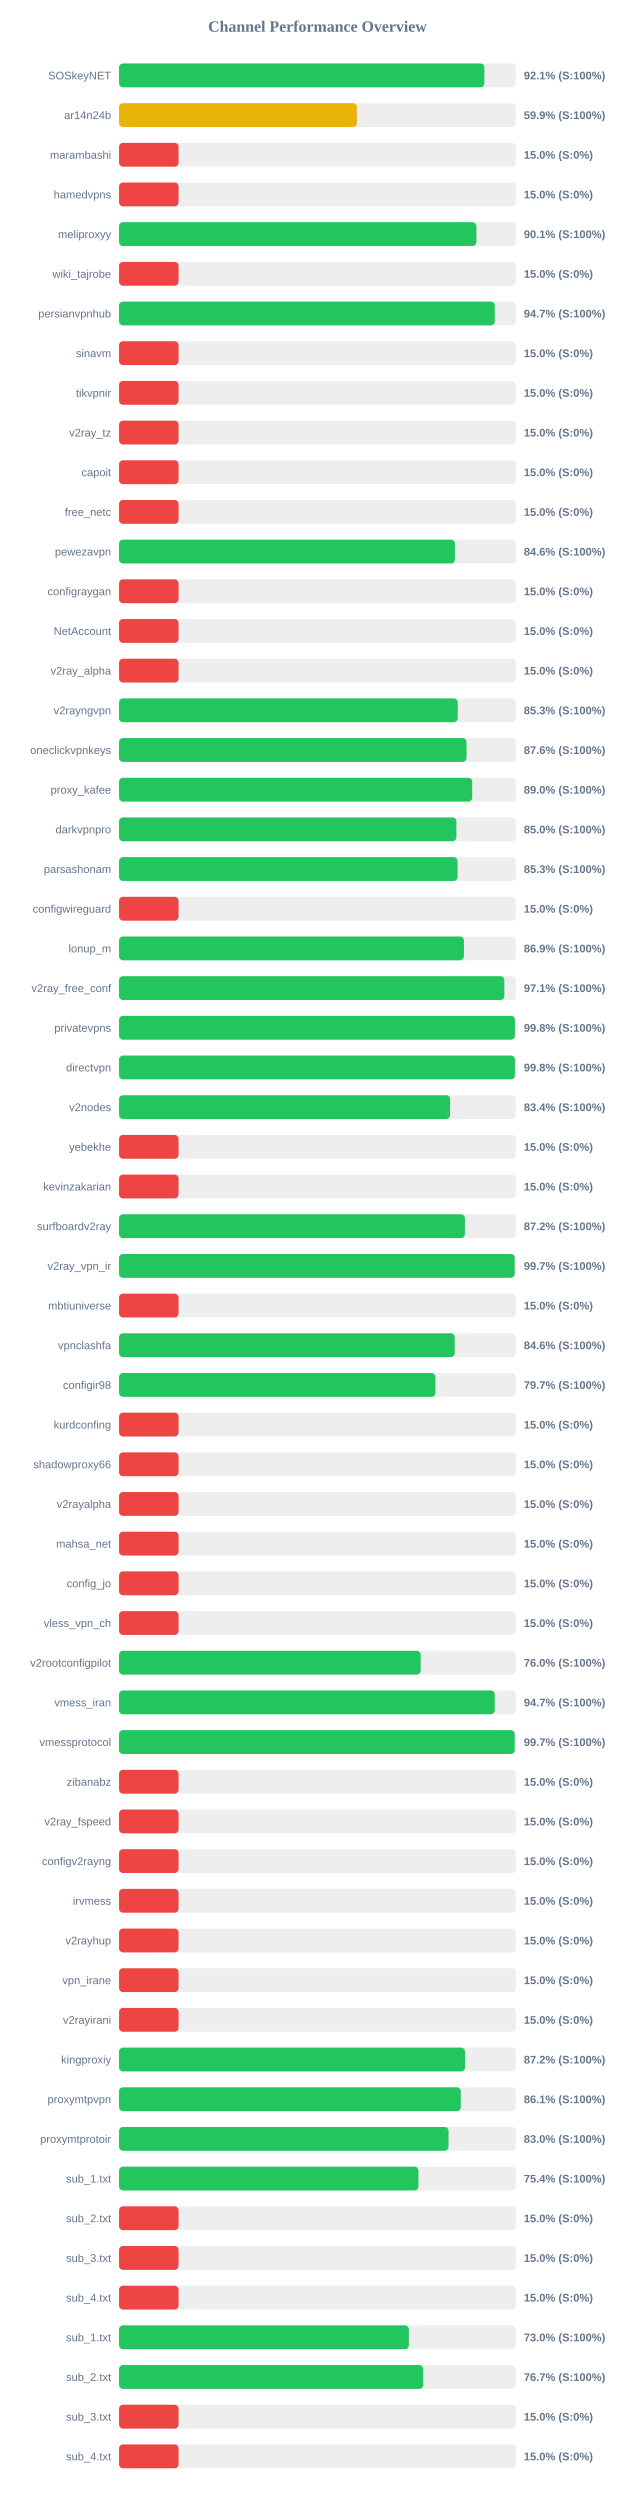
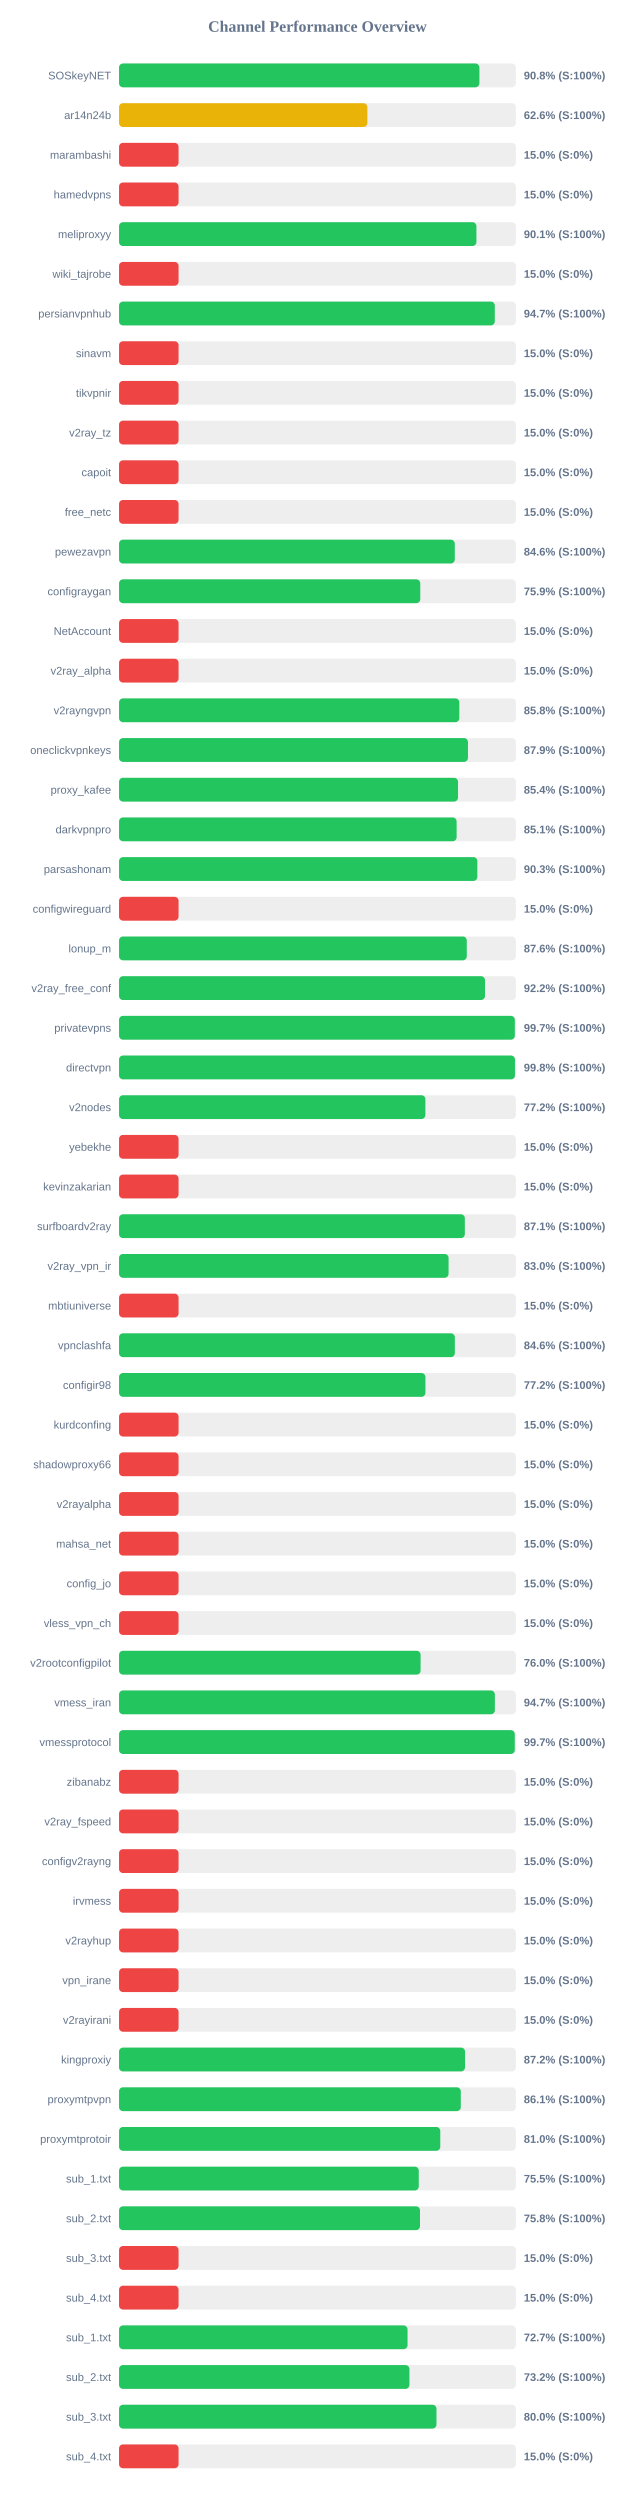
<svg xmlns="http://www.w3.org/2000/svg" width="800" height="3150" version="1.1">
  <style>
        .row { font: 14px Arial; fill: #64748b; }
        .score { font: bold 14px Arial; fill: #64748b; }
    </style>
  <text x="400" y="40" text-anchor="middle" font-size="20px" font-weight="bold" fill="#64748b">Channel Performance Overview</text>
  <rect x="150" y="80" width="500" height="30" fill="#eee" rx="5" />
-   <rect x="150" y="80" width="460.3" height="30" fill="#22c55e" rx="5" />
+   <rect x="150" y="80" width="454.05" height="30" fill="#22c55e" rx="5" />
  <text x="140" y="100" text-anchor="end" class="row">SOSkeyNET</text>
-   <text x="660" y="100" text-anchor="start" class="score">92.1% (S:100%)</text>
+   <text x="660" y="100" text-anchor="start" class="score">90.8% (S:100%)</text>
  <rect x="150" y="130" width="500" height="30" fill="#eee" rx="5" />
-   <rect x="150" y="130" width="299.65" height="30" fill="#eab308" rx="5" />
+   <rect x="150" y="130" width="312.9" height="30" fill="#eab308" rx="5" />
  <text x="140" y="150" text-anchor="end" class="row">ar14n24b</text>
-   <text x="660" y="150" text-anchor="start" class="score">59.9% (S:100%)</text>
+   <text x="660" y="150" text-anchor="start" class="score">62.6% (S:100%)</text>
  <rect x="150" y="180" width="500" height="30" fill="#eee" rx="5" />
  <rect x="150" y="180" width="75.0" height="30" fill="#ef4444" rx="5" />
  <text x="140" y="200" text-anchor="end" class="row">marambashi</text>
  <text x="660" y="200" text-anchor="start" class="score">15.0% (S:0%)</text>
  <rect x="150" y="230" width="500" height="30" fill="#eee" rx="5" />
  <rect x="150" y="230" width="75.0" height="30" fill="#ef4444" rx="5" />
  <text x="140" y="250" text-anchor="end" class="row">hamedvpns</text>
  <text x="660" y="250" text-anchor="start" class="score">15.0% (S:0%)</text>
  <rect x="150" y="280" width="500" height="30" fill="#eee" rx="5" />
  <rect x="150" y="280" width="450.3" height="30" fill="#22c55e" rx="5" />
  <text x="140" y="300" text-anchor="end" class="row">meliproxyy</text>
  <text x="660" y="300" text-anchor="start" class="score">90.1% (S:100%)</text>
  <rect x="150" y="330" width="500" height="30" fill="#eee" rx="5" />
  <rect x="150" y="330" width="75.0" height="30" fill="#ef4444" rx="5" />
  <text x="140" y="350" text-anchor="end" class="row">wiki_tajrobe</text>
  <text x="660" y="350" text-anchor="start" class="score">15.0% (S:0%)</text>
  <rect x="150" y="380" width="500" height="30" fill="#eee" rx="5" />
  <rect x="150" y="380" width="473.45" height="30" fill="#22c55e" rx="5" />
  <text x="140" y="400" text-anchor="end" class="row">persianvpnhub</text>
  <text x="660" y="400" text-anchor="start" class="score">94.7% (S:100%)</text>
  <rect x="150" y="430" width="500" height="30" fill="#eee" rx="5" />
  <rect x="150" y="430" width="75.0" height="30" fill="#ef4444" rx="5" />
  <text x="140" y="450" text-anchor="end" class="row">sinavm</text>
  <text x="660" y="450" text-anchor="start" class="score">15.0% (S:0%)</text>
  <rect x="150" y="480" width="500" height="30" fill="#eee" rx="5" />
  <rect x="150" y="480" width="75.0" height="30" fill="#ef4444" rx="5" />
  <text x="140" y="500" text-anchor="end" class="row">tikvpnir</text>
  <text x="660" y="500" text-anchor="start" class="score">15.0% (S:0%)</text>
  <rect x="150" y="530" width="500" height="30" fill="#eee" rx="5" />
  <rect x="150" y="530" width="75.0" height="30" fill="#ef4444" rx="5" />
  <text x="140" y="550" text-anchor="end" class="row">v2ray_tz</text>
  <text x="660" y="550" text-anchor="start" class="score">15.0% (S:0%)</text>
  <rect x="150" y="580" width="500" height="30" fill="#eee" rx="5" />
  <rect x="150" y="580" width="75.0" height="30" fill="#ef4444" rx="5" />
  <text x="140" y="600" text-anchor="end" class="row">capoit</text>
  <text x="660" y="600" text-anchor="start" class="score">15.0% (S:0%)</text>
  <rect x="150" y="630" width="500" height="30" fill="#eee" rx="5" />
  <rect x="150" y="630" width="75.0" height="30" fill="#ef4444" rx="5" />
  <text x="140" y="650" text-anchor="end" class="row">free_netc</text>
  <text x="660" y="650" text-anchor="start" class="score">15.0% (S:0%)</text>
  <rect x="150" y="680" width="500" height="30" fill="#eee" rx="5" />
-   <rect x="150" y="680" width="423.2" height="30" fill="#22c55e" rx="5" />
+   <rect x="150" y="680" width="423.05" height="30" fill="#22c55e" rx="5" />
  <text x="140" y="700" text-anchor="end" class="row">pewezavpn</text>
  <text x="660" y="700" text-anchor="start" class="score">84.6% (S:100%)</text>
  <rect x="150" y="730" width="500" height="30" fill="#eee" rx="5" />
-   <rect x="150" y="730" width="75.0" height="30" fill="#ef4444" rx="5" />
+   <rect x="150" y="730" width="379.55" height="30" fill="#22c55e" rx="5" />
  <text x="140" y="750" text-anchor="end" class="row">configraygan</text>
-   <text x="660" y="750" text-anchor="start" class="score">15.0% (S:0%)</text>
+   <text x="660" y="750" text-anchor="start" class="score">75.9% (S:100%)</text>
  <rect x="150" y="780" width="500" height="30" fill="#eee" rx="5" />
  <rect x="150" y="780" width="75.0" height="30" fill="#ef4444" rx="5" />
  <text x="140" y="800" text-anchor="end" class="row">NetAccount</text>
  <text x="660" y="800" text-anchor="start" class="score">15.0% (S:0%)</text>
  <rect x="150" y="830" width="500" height="30" fill="#eee" rx="5" />
  <rect x="150" y="830" width="75.0" height="30" fill="#ef4444" rx="5" />
  <text x="140" y="850" text-anchor="end" class="row">v2ray_alpha</text>
  <text x="660" y="850" text-anchor="start" class="score">15.0% (S:0%)</text>
  <rect x="150" y="880" width="500" height="30" fill="#eee" rx="5" />
-   <rect x="150" y="880" width="426.75" height="30" fill="#22c55e" rx="5" />
+   <rect x="150" y="880" width="428.75" height="30" fill="#22c55e" rx="5" />
  <text x="140" y="900" text-anchor="end" class="row">v2rayngvpn</text>
-   <text x="660" y="900" text-anchor="start" class="score">85.3% (S:100%)</text>
+   <text x="660" y="900" text-anchor="start" class="score">85.8% (S:100%)</text>
  <rect x="150" y="930" width="500" height="30" fill="#eee" rx="5" />
-   <rect x="150" y="930" width="437.8" height="30" fill="#22c55e" rx="5" />
+   <rect x="150" y="930" width="439.65" height="30" fill="#22c55e" rx="5" />
  <text x="140" y="950" text-anchor="end" class="row">oneclickvpnkeys</text>
-   <text x="660" y="950" text-anchor="start" class="score">87.6% (S:100%)</text>
+   <text x="660" y="950" text-anchor="start" class="score">87.9% (S:100%)</text>
  <rect x="150" y="980" width="500" height="30" fill="#eee" rx="5" />
-   <rect x="150" y="980" width="445.0" height="30" fill="#22c55e" rx="5" />
+   <rect x="150" y="980" width="427.1" height="30" fill="#22c55e" rx="5" />
  <text x="140" y="1000" text-anchor="end" class="row">proxy_kafee</text>
-   <text x="660" y="1000" text-anchor="start" class="score">89.0% (S:100%)</text>
+   <text x="660" y="1000" text-anchor="start" class="score">85.4% (S:100%)</text>
  <rect x="150" y="1030" width="500" height="30" fill="#eee" rx="5" />
-   <rect x="150" y="1030" width="425.05" height="30" fill="#22c55e" rx="5" />
+   <rect x="150" y="1030" width="425.35" height="30" fill="#22c55e" rx="5" />
  <text x="140" y="1050" text-anchor="end" class="row">darkvpnpro</text>
-   <text x="660" y="1050" text-anchor="start" class="score">85.0% (S:100%)</text>
+   <text x="660" y="1050" text-anchor="start" class="score">85.1% (S:100%)</text>
  <rect x="150" y="1080" width="500" height="30" fill="#eee" rx="5" />
-   <rect x="150" y="1080" width="426.55" height="30" fill="#22c55e" rx="5" />
+   <rect x="150" y="1080" width="451.45" height="30" fill="#22c55e" rx="5" />
  <text x="140" y="1100" text-anchor="end" class="row">parsashonam</text>
-   <text x="660" y="1100" text-anchor="start" class="score">85.3% (S:100%)</text>
+   <text x="660" y="1100" text-anchor="start" class="score">90.3% (S:100%)</text>
  <rect x="150" y="1130" width="500" height="30" fill="#eee" rx="5" />
  <rect x="150" y="1130" width="75.0" height="30" fill="#ef4444" rx="5" />
  <text x="140" y="1150" text-anchor="end" class="row">configwireguard</text>
  <text x="660" y="1150" text-anchor="start" class="score">15.0% (S:0%)</text>
  <rect x="150" y="1180" width="500" height="30" fill="#eee" rx="5" />
-   <rect x="150" y="1180" width="434.55" height="30" fill="#22c55e" rx="5" />
+   <rect x="150" y="1180" width="438.15" height="30" fill="#22c55e" rx="5" />
  <text x="140" y="1200" text-anchor="end" class="row">lonup_m</text>
-   <text x="660" y="1200" text-anchor="start" class="score">86.9% (S:100%)</text>
+   <text x="660" y="1200" text-anchor="start" class="score">87.6% (S:100%)</text>
  <rect x="150" y="1230" width="500" height="30" fill="#eee" rx="5" />
-   <rect x="150" y="1230" width="485.5" height="30" fill="#22c55e" rx="5" />
+   <rect x="150" y="1230" width="461.1" height="30" fill="#22c55e" rx="5" />
  <text x="140" y="1250" text-anchor="end" class="row">v2ray_free_conf</text>
-   <text x="660" y="1250" text-anchor="start" class="score">97.1% (S:100%)</text>
+   <text x="660" y="1250" text-anchor="start" class="score">92.2% (S:100%)</text>
  <rect x="150" y="1280" width="500" height="30" fill="#eee" rx="5" />
-   <rect x="150" y="1280" width="498.8" height="30" fill="#22c55e" rx="5" />
+   <rect x="150" y="1280" width="498.7" height="30" fill="#22c55e" rx="5" />
  <text x="140" y="1300" text-anchor="end" class="row">privatevpns</text>
-   <text x="660" y="1300" text-anchor="start" class="score">99.8% (S:100%)</text>
+   <text x="660" y="1300" text-anchor="start" class="score">99.7% (S:100%)</text>
  <rect x="150" y="1330" width="500" height="30" fill="#eee" rx="5" />
-   <rect x="150" y="1330" width="498.8" height="30" fill="#22c55e" rx="5" />
+   <rect x="150" y="1330" width="498.85" height="30" fill="#22c55e" rx="5" />
  <text x="140" y="1350" text-anchor="end" class="row">directvpn</text>
  <text x="660" y="1350" text-anchor="start" class="score">99.8% (S:100%)</text>
  <rect x="150" y="1380" width="500" height="30" fill="#eee" rx="5" />
-   <rect x="150" y="1380" width="417.1" height="30" fill="#22c55e" rx="5" />
+   <rect x="150" y="1380" width="386.0" height="30" fill="#22c55e" rx="5" />
  <text x="140" y="1400" text-anchor="end" class="row">v2nodes</text>
-   <text x="660" y="1400" text-anchor="start" class="score">83.4% (S:100%)</text>
+   <text x="660" y="1400" text-anchor="start" class="score">77.2% (S:100%)</text>
  <rect x="150" y="1430" width="500" height="30" fill="#eee" rx="5" />
  <rect x="150" y="1430" width="75.0" height="30" fill="#ef4444" rx="5" />
  <text x="140" y="1450" text-anchor="end" class="row">yebekhe</text>
  <text x="660" y="1450" text-anchor="start" class="score">15.0% (S:0%)</text>
  <rect x="150" y="1480" width="500" height="30" fill="#eee" rx="5" />
  <rect x="150" y="1480" width="75.0" height="30" fill="#ef4444" rx="5" />
  <text x="140" y="1500" text-anchor="end" class="row">kevinzakarian</text>
  <text x="660" y="1500" text-anchor="start" class="score">15.0% (S:0%)</text>
  <rect x="150" y="1530" width="500" height="30" fill="#eee" rx="5" />
-   <rect x="150" y="1530" width="435.8" height="30" fill="#22c55e" rx="5" />
+   <rect x="150" y="1530" width="435.7" height="30" fill="#22c55e" rx="5" />
  <text x="140" y="1550" text-anchor="end" class="row">surfboardv2ray</text>
-   <text x="660" y="1550" text-anchor="start" class="score">87.2% (S:100%)</text>
+   <text x="660" y="1550" text-anchor="start" class="score">87.1% (S:100%)</text>
  <rect x="150" y="1580" width="500" height="30" fill="#eee" rx="5" />
-   <rect x="150" y="1580" width="498.5" height="30" fill="#22c55e" rx="5" />
+   <rect x="150" y="1580" width="415.2" height="30" fill="#22c55e" rx="5" />
  <text x="140" y="1600" text-anchor="end" class="row">v2ray_vpn_ir</text>
-   <text x="660" y="1600" text-anchor="start" class="score">99.7% (S:100%)</text>
+   <text x="660" y="1600" text-anchor="start" class="score">83.0% (S:100%)</text>
  <rect x="150" y="1630" width="500" height="30" fill="#eee" rx="5" />
  <rect x="150" y="1630" width="75.0" height="30" fill="#ef4444" rx="5" />
  <text x="140" y="1650" text-anchor="end" class="row">mbtiuniverse</text>
  <text x="660" y="1650" text-anchor="start" class="score">15.0% (S:0%)</text>
  <rect x="150" y="1680" width="500" height="30" fill="#eee" rx="5" />
-   <rect x="150" y="1680" width="422.95" height="30" fill="#22c55e" rx="5" />
+   <rect x="150" y="1680" width="423.1" height="30" fill="#22c55e" rx="5" />
  <text x="140" y="1700" text-anchor="end" class="row">vpnclashfa</text>
  <text x="660" y="1700" text-anchor="start" class="score">84.6% (S:100%)</text>
  <rect x="150" y="1730" width="500" height="30" fill="#eee" rx="5" />
-   <rect x="150" y="1730" width="398.65" height="30" fill="#22c55e" rx="5" />
+   <rect x="150" y="1730" width="386.05" height="30" fill="#22c55e" rx="5" />
  <text x="140" y="1750" text-anchor="end" class="row">configir98</text>
-   <text x="660" y="1750" text-anchor="start" class="score">79.7% (S:100%)</text>
+   <text x="660" y="1750" text-anchor="start" class="score">77.2% (S:100%)</text>
  <rect x="150" y="1780" width="500" height="30" fill="#eee" rx="5" />
  <rect x="150" y="1780" width="75.0" height="30" fill="#ef4444" rx="5" />
  <text x="140" y="1800" text-anchor="end" class="row">kurdconfing</text>
  <text x="660" y="1800" text-anchor="start" class="score">15.0% (S:0%)</text>
  <rect x="150" y="1830" width="500" height="30" fill="#eee" rx="5" />
  <rect x="150" y="1830" width="75.0" height="30" fill="#ef4444" rx="5" />
  <text x="140" y="1850" text-anchor="end" class="row">shadowproxy66</text>
  <text x="660" y="1850" text-anchor="start" class="score">15.0% (S:0%)</text>
  <rect x="150" y="1880" width="500" height="30" fill="#eee" rx="5" />
  <rect x="150" y="1880" width="75.0" height="30" fill="#ef4444" rx="5" />
  <text x="140" y="1900" text-anchor="end" class="row">v2rayalpha</text>
  <text x="660" y="1900" text-anchor="start" class="score">15.0% (S:0%)</text>
  <rect x="150" y="1930" width="500" height="30" fill="#eee" rx="5" />
  <rect x="150" y="1930" width="75.0" height="30" fill="#ef4444" rx="5" />
  <text x="140" y="1950" text-anchor="end" class="row">mahsa_net</text>
  <text x="660" y="1950" text-anchor="start" class="score">15.0% (S:0%)</text>
  <rect x="150" y="1980" width="500" height="30" fill="#eee" rx="5" />
  <rect x="150" y="1980" width="75.0" height="30" fill="#ef4444" rx="5" />
  <text x="140" y="2000" text-anchor="end" class="row">config_jo</text>
  <text x="660" y="2000" text-anchor="start" class="score">15.0% (S:0%)</text>
  <rect x="150" y="2030" width="500" height="30" fill="#eee" rx="5" />
  <rect x="150" y="2030" width="75.0" height="30" fill="#ef4444" rx="5" />
  <text x="140" y="2050" text-anchor="end" class="row">vless_vpn_ch</text>
  <text x="660" y="2050" text-anchor="start" class="score">15.0% (S:0%)</text>
  <rect x="150" y="2080" width="500" height="30" fill="#eee" rx="5" />
-   <rect x="150" y="2080" width="380.05" height="30" fill="#22c55e" rx="5" />
+   <rect x="150" y="2080" width="379.95" height="30" fill="#22c55e" rx="5" />
  <text x="140" y="2100" text-anchor="end" class="row">v2rootconfigpilot</text>
  <text x="660" y="2100" text-anchor="start" class="score">76.0% (S:100%)</text>
  <rect x="150" y="2130" width="500" height="30" fill="#eee" rx="5" />
-   <rect x="150" y="2130" width="473.4" height="30" fill="#22c55e" rx="5" />
+   <rect x="150" y="2130" width="473.55" height="30" fill="#22c55e" rx="5" />
  <text x="140" y="2150" text-anchor="end" class="row">vmess_iran</text>
  <text x="660" y="2150" text-anchor="start" class="score">94.7% (S:100%)</text>
  <rect x="150" y="2180" width="500" height="30" fill="#eee" rx="5" />
-   <rect x="150" y="2180" width="498.55" height="30" fill="#22c55e" rx="5" />
+   <rect x="150" y="2180" width="498.6" height="30" fill="#22c55e" rx="5" />
  <text x="140" y="2200" text-anchor="end" class="row">vmessprotocol</text>
  <text x="660" y="2200" text-anchor="start" class="score">99.7% (S:100%)</text>
  <rect x="150" y="2230" width="500" height="30" fill="#eee" rx="5" />
  <rect x="150" y="2230" width="75.0" height="30" fill="#ef4444" rx="5" />
  <text x="140" y="2250" text-anchor="end" class="row">zibanabz</text>
  <text x="660" y="2250" text-anchor="start" class="score">15.0% (S:0%)</text>
  <rect x="150" y="2280" width="500" height="30" fill="#eee" rx="5" />
  <rect x="150" y="2280" width="75.0" height="30" fill="#ef4444" rx="5" />
  <text x="140" y="2300" text-anchor="end" class="row">v2ray_fspeed</text>
  <text x="660" y="2300" text-anchor="start" class="score">15.0% (S:0%)</text>
  <rect x="150" y="2330" width="500" height="30" fill="#eee" rx="5" />
  <rect x="150" y="2330" width="75.0" height="30" fill="#ef4444" rx="5" />
  <text x="140" y="2350" text-anchor="end" class="row">configv2rayng</text>
  <text x="660" y="2350" text-anchor="start" class="score">15.0% (S:0%)</text>
  <rect x="150" y="2380" width="500" height="30" fill="#eee" rx="5" />
  <rect x="150" y="2380" width="75.0" height="30" fill="#ef4444" rx="5" />
  <text x="140" y="2400" text-anchor="end" class="row">irvmess</text>
  <text x="660" y="2400" text-anchor="start" class="score">15.0% (S:0%)</text>
  <rect x="150" y="2430" width="500" height="30" fill="#eee" rx="5" />
  <rect x="150" y="2430" width="75.0" height="30" fill="#ef4444" rx="5" />
  <text x="140" y="2450" text-anchor="end" class="row">v2rayhup</text>
  <text x="660" y="2450" text-anchor="start" class="score">15.0% (S:0%)</text>
  <rect x="150" y="2480" width="500" height="30" fill="#eee" rx="5" />
  <rect x="150" y="2480" width="75.0" height="30" fill="#ef4444" rx="5" />
  <text x="140" y="2500" text-anchor="end" class="row">vpn_irane</text>
  <text x="660" y="2500" text-anchor="start" class="score">15.0% (S:0%)</text>
  <rect x="150" y="2530" width="500" height="30" fill="#eee" rx="5" />
  <rect x="150" y="2530" width="75.0" height="30" fill="#ef4444" rx="5" />
  <text x="140" y="2550" text-anchor="end" class="row">v2rayirani</text>
  <text x="660" y="2550" text-anchor="start" class="score">15.0% (S:0%)</text>
  <rect x="150" y="2580" width="500" height="30" fill="#eee" rx="5" />
  <rect x="150" y="2580" width="435.95" height="30" fill="#22c55e" rx="5" />
  <text x="140" y="2600" text-anchor="end" class="row">kingproxiy</text>
  <text x="660" y="2600" text-anchor="start" class="score">87.2% (S:100%)</text>
  <rect x="150" y="2630" width="500" height="30" fill="#eee" rx="5" />
  <rect x="150" y="2630" width="430.6" height="30" fill="#22c55e" rx="5" />
  <text x="140" y="2650" text-anchor="end" class="row">proxymtpvpn</text>
  <text x="660" y="2650" text-anchor="start" class="score">86.1% (S:100%)</text>
  <rect x="150" y="2680" width="500" height="30" fill="#eee" rx="5" />
-   <rect x="150" y="2680" width="415.15" height="30" fill="#22c55e" rx="5" />
+   <rect x="150" y="2680" width="404.75" height="30" fill="#22c55e" rx="5" />
  <text x="140" y="2700" text-anchor="end" class="row">proxymtprotoir</text>
-   <text x="660" y="2700" text-anchor="start" class="score">83.0% (S:100%)</text>
+   <text x="660" y="2700" text-anchor="start" class="score">81.0% (S:100%)</text>
  <rect x="150" y="2730" width="500" height="30" fill="#eee" rx="5" />
-   <rect x="150" y="2730" width="377.2" height="30" fill="#22c55e" rx="5" />
+   <rect x="150" y="2730" width="377.65" height="30" fill="#22c55e" rx="5" />
  <text x="140" y="2750" text-anchor="end" class="row">sub_1.txt</text>
-   <text x="660" y="2750" text-anchor="start" class="score">75.4% (S:100%)</text>
+   <text x="660" y="2750" text-anchor="start" class="score">75.5% (S:100%)</text>
  <rect x="150" y="2780" width="500" height="30" fill="#eee" rx="5" />
-   <rect x="150" y="2780" width="75.0" height="30" fill="#ef4444" rx="5" />
+   <rect x="150" y="2780" width="379.2" height="30" fill="#22c55e" rx="5" />
  <text x="140" y="2800" text-anchor="end" class="row">sub_2.txt</text>
-   <text x="660" y="2800" text-anchor="start" class="score">15.0% (S:0%)</text>
+   <text x="660" y="2800" text-anchor="start" class="score">75.8% (S:100%)</text>
  <rect x="150" y="2830" width="500" height="30" fill="#eee" rx="5" />
  <rect x="150" y="2830" width="75.0" height="30" fill="#ef4444" rx="5" />
  <text x="140" y="2850" text-anchor="end" class="row">sub_3.txt</text>
  <text x="660" y="2850" text-anchor="start" class="score">15.0% (S:0%)</text>
  <rect x="150" y="2880" width="500" height="30" fill="#eee" rx="5" />
  <rect x="150" y="2880" width="75.0" height="30" fill="#ef4444" rx="5" />
  <text x="140" y="2900" text-anchor="end" class="row">sub_4.txt</text>
  <text x="660" y="2900" text-anchor="start" class="score">15.0% (S:0%)</text>
  <rect x="150" y="2930" width="500" height="30" fill="#eee" rx="5" />
-   <rect x="150" y="2930" width="365.15" height="30" fill="#22c55e" rx="5" />
+   <rect x="150" y="2930" width="363.5" height="30" fill="#22c55e" rx="5" />
  <text x="140" y="2950" text-anchor="end" class="row">sub_1.txt</text>
-   <text x="660" y="2950" text-anchor="start" class="score">73.0% (S:100%)</text>
+   <text x="660" y="2950" text-anchor="start" class="score">72.7% (S:100%)</text>
  <rect x="150" y="2980" width="500" height="30" fill="#eee" rx="5" />
-   <rect x="150" y="2980" width="383.3" height="30" fill="#22c55e" rx="5" />
+   <rect x="150" y="2980" width="365.9" height="30" fill="#22c55e" rx="5" />
  <text x="140" y="3000" text-anchor="end" class="row">sub_2.txt</text>
-   <text x="660" y="3000" text-anchor="start" class="score">76.7% (S:100%)</text>
+   <text x="660" y="3000" text-anchor="start" class="score">73.2% (S:100%)</text>
  <rect x="150" y="3030" width="500" height="30" fill="#eee" rx="5" />
-   <rect x="150" y="3030" width="75.0" height="30" fill="#ef4444" rx="5" />
+   <rect x="150" y="3030" width="399.95" height="30" fill="#22c55e" rx="5" />
  <text x="140" y="3050" text-anchor="end" class="row">sub_3.txt</text>
-   <text x="660" y="3050" text-anchor="start" class="score">15.0% (S:0%)</text>
+   <text x="660" y="3050" text-anchor="start" class="score">80.0% (S:100%)</text>
  <rect x="150" y="3080" width="500" height="30" fill="#eee" rx="5" />
  <rect x="150" y="3080" width="75.0" height="30" fill="#ef4444" rx="5" />
  <text x="140" y="3100" text-anchor="end" class="row">sub_4.txt</text>
  <text x="660" y="3100" text-anchor="start" class="score">15.0% (S:0%)</text>
</svg>
